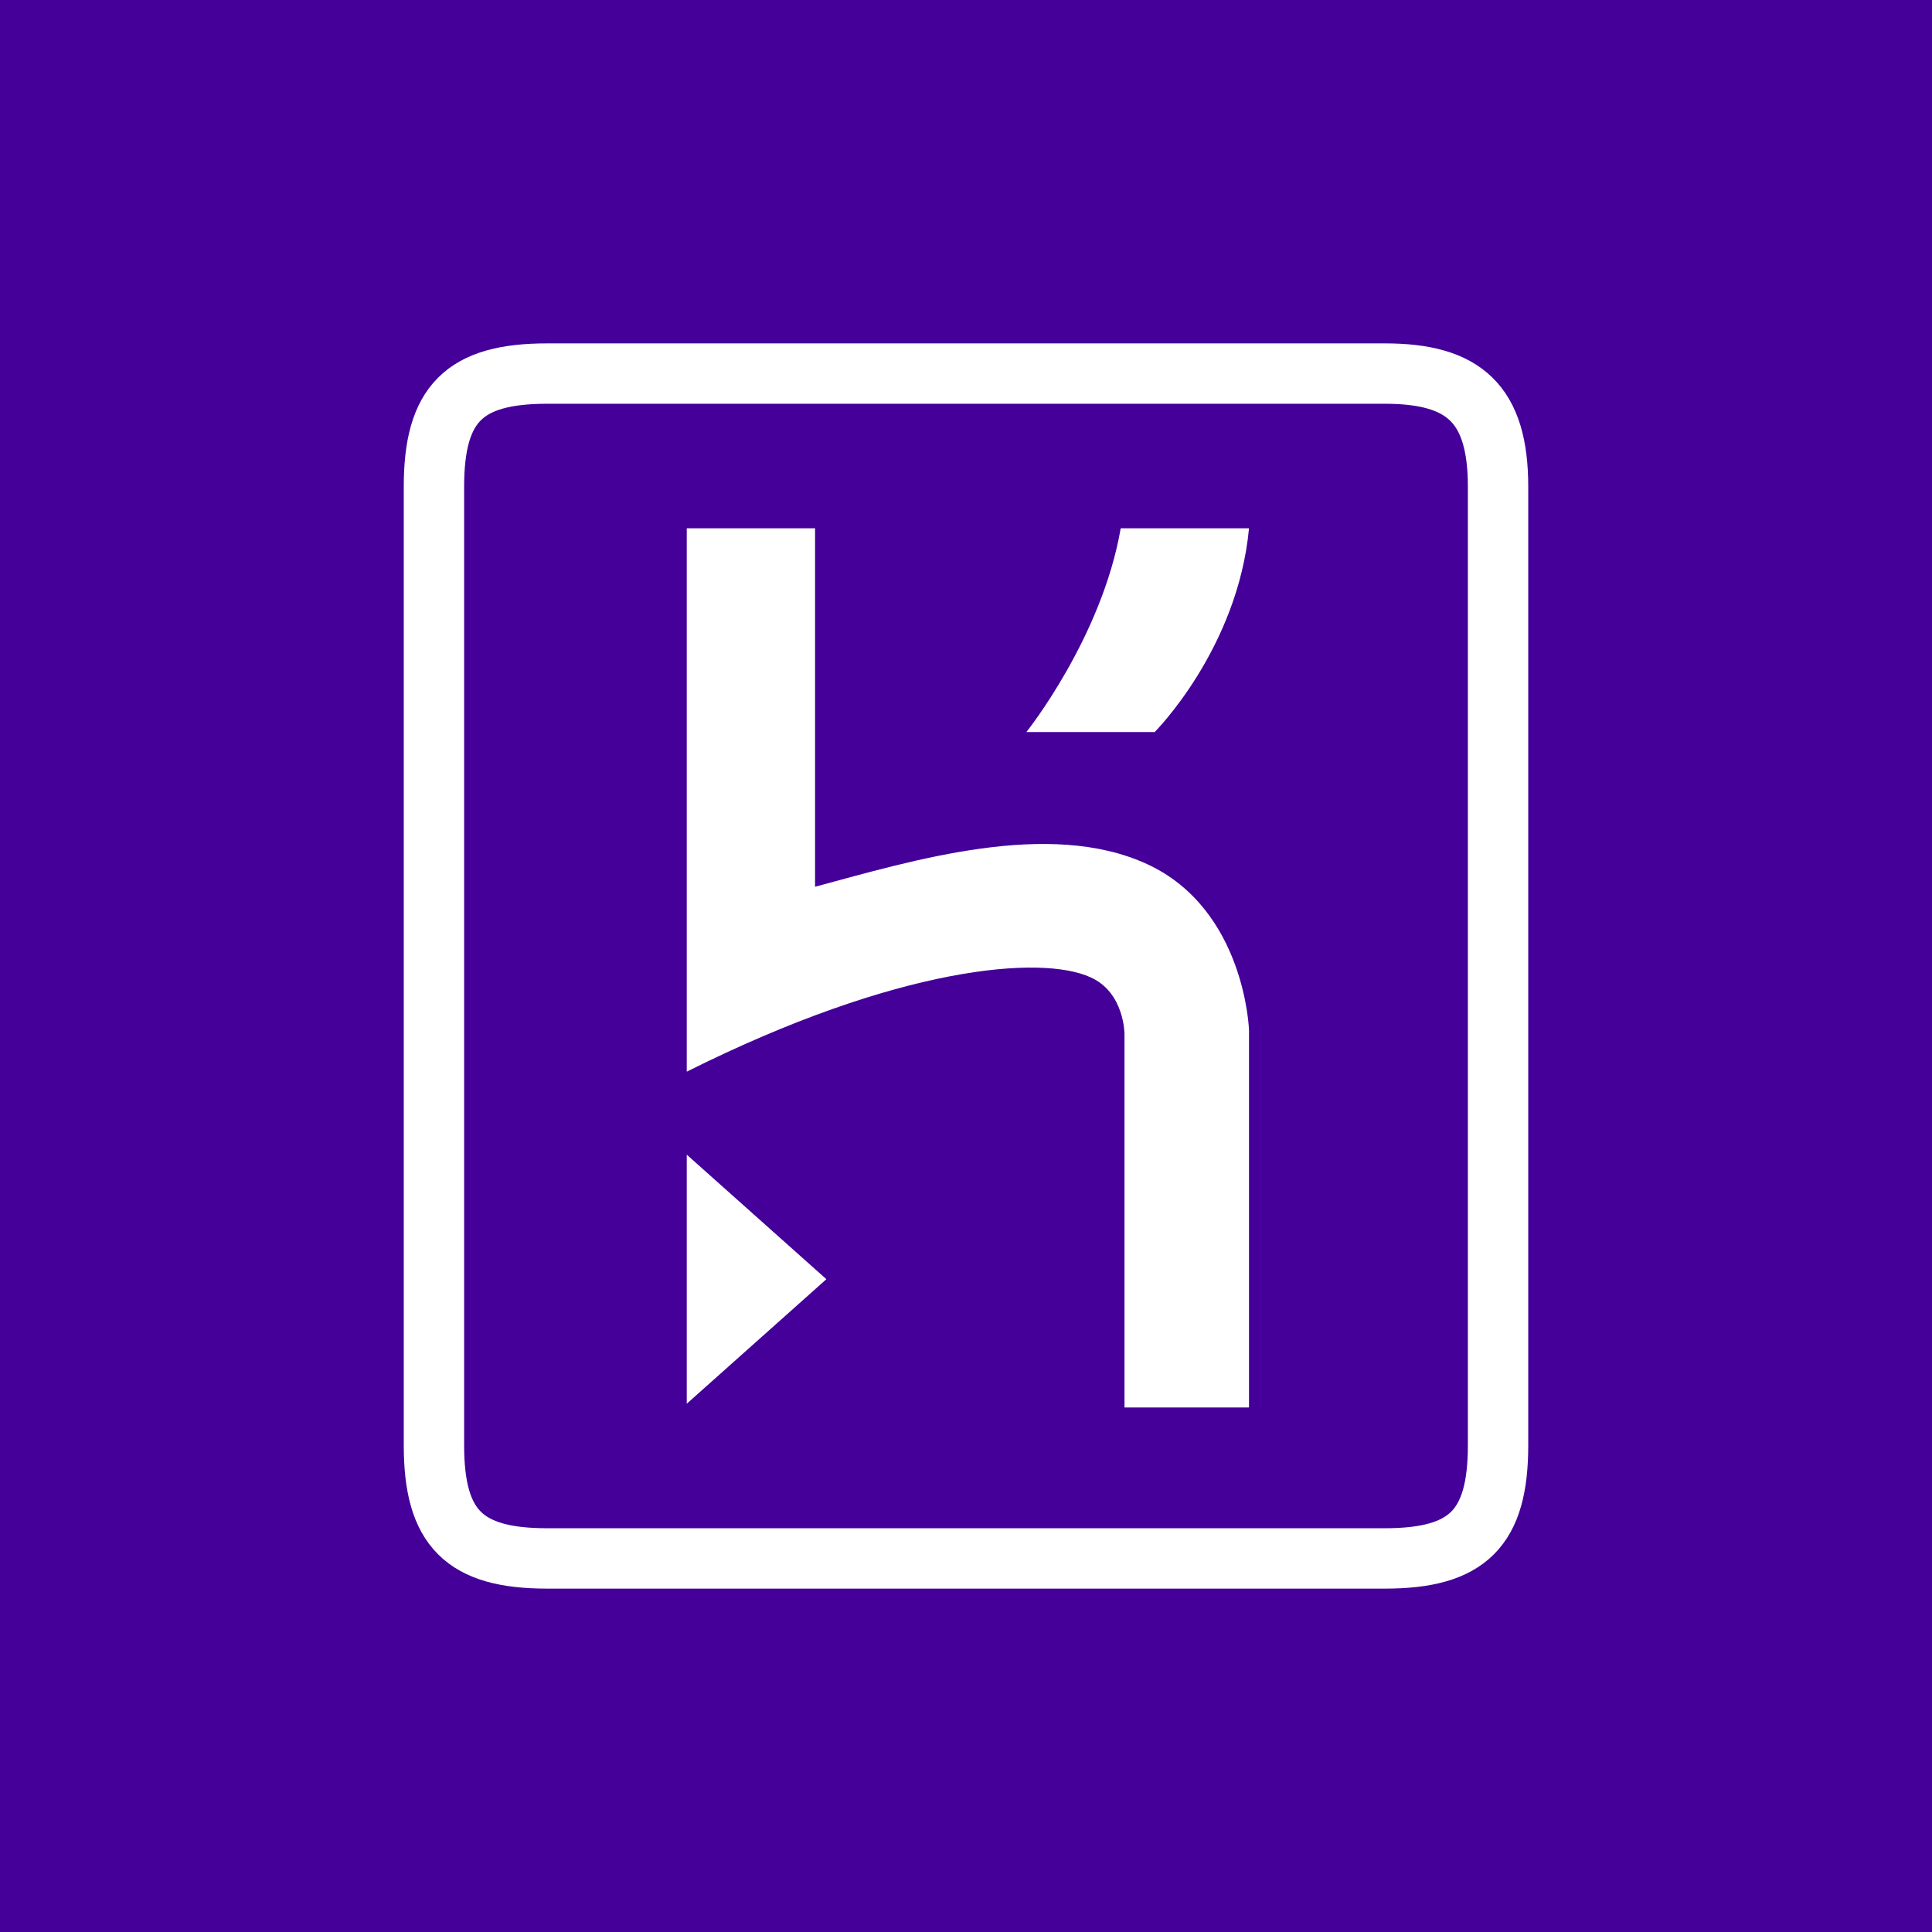
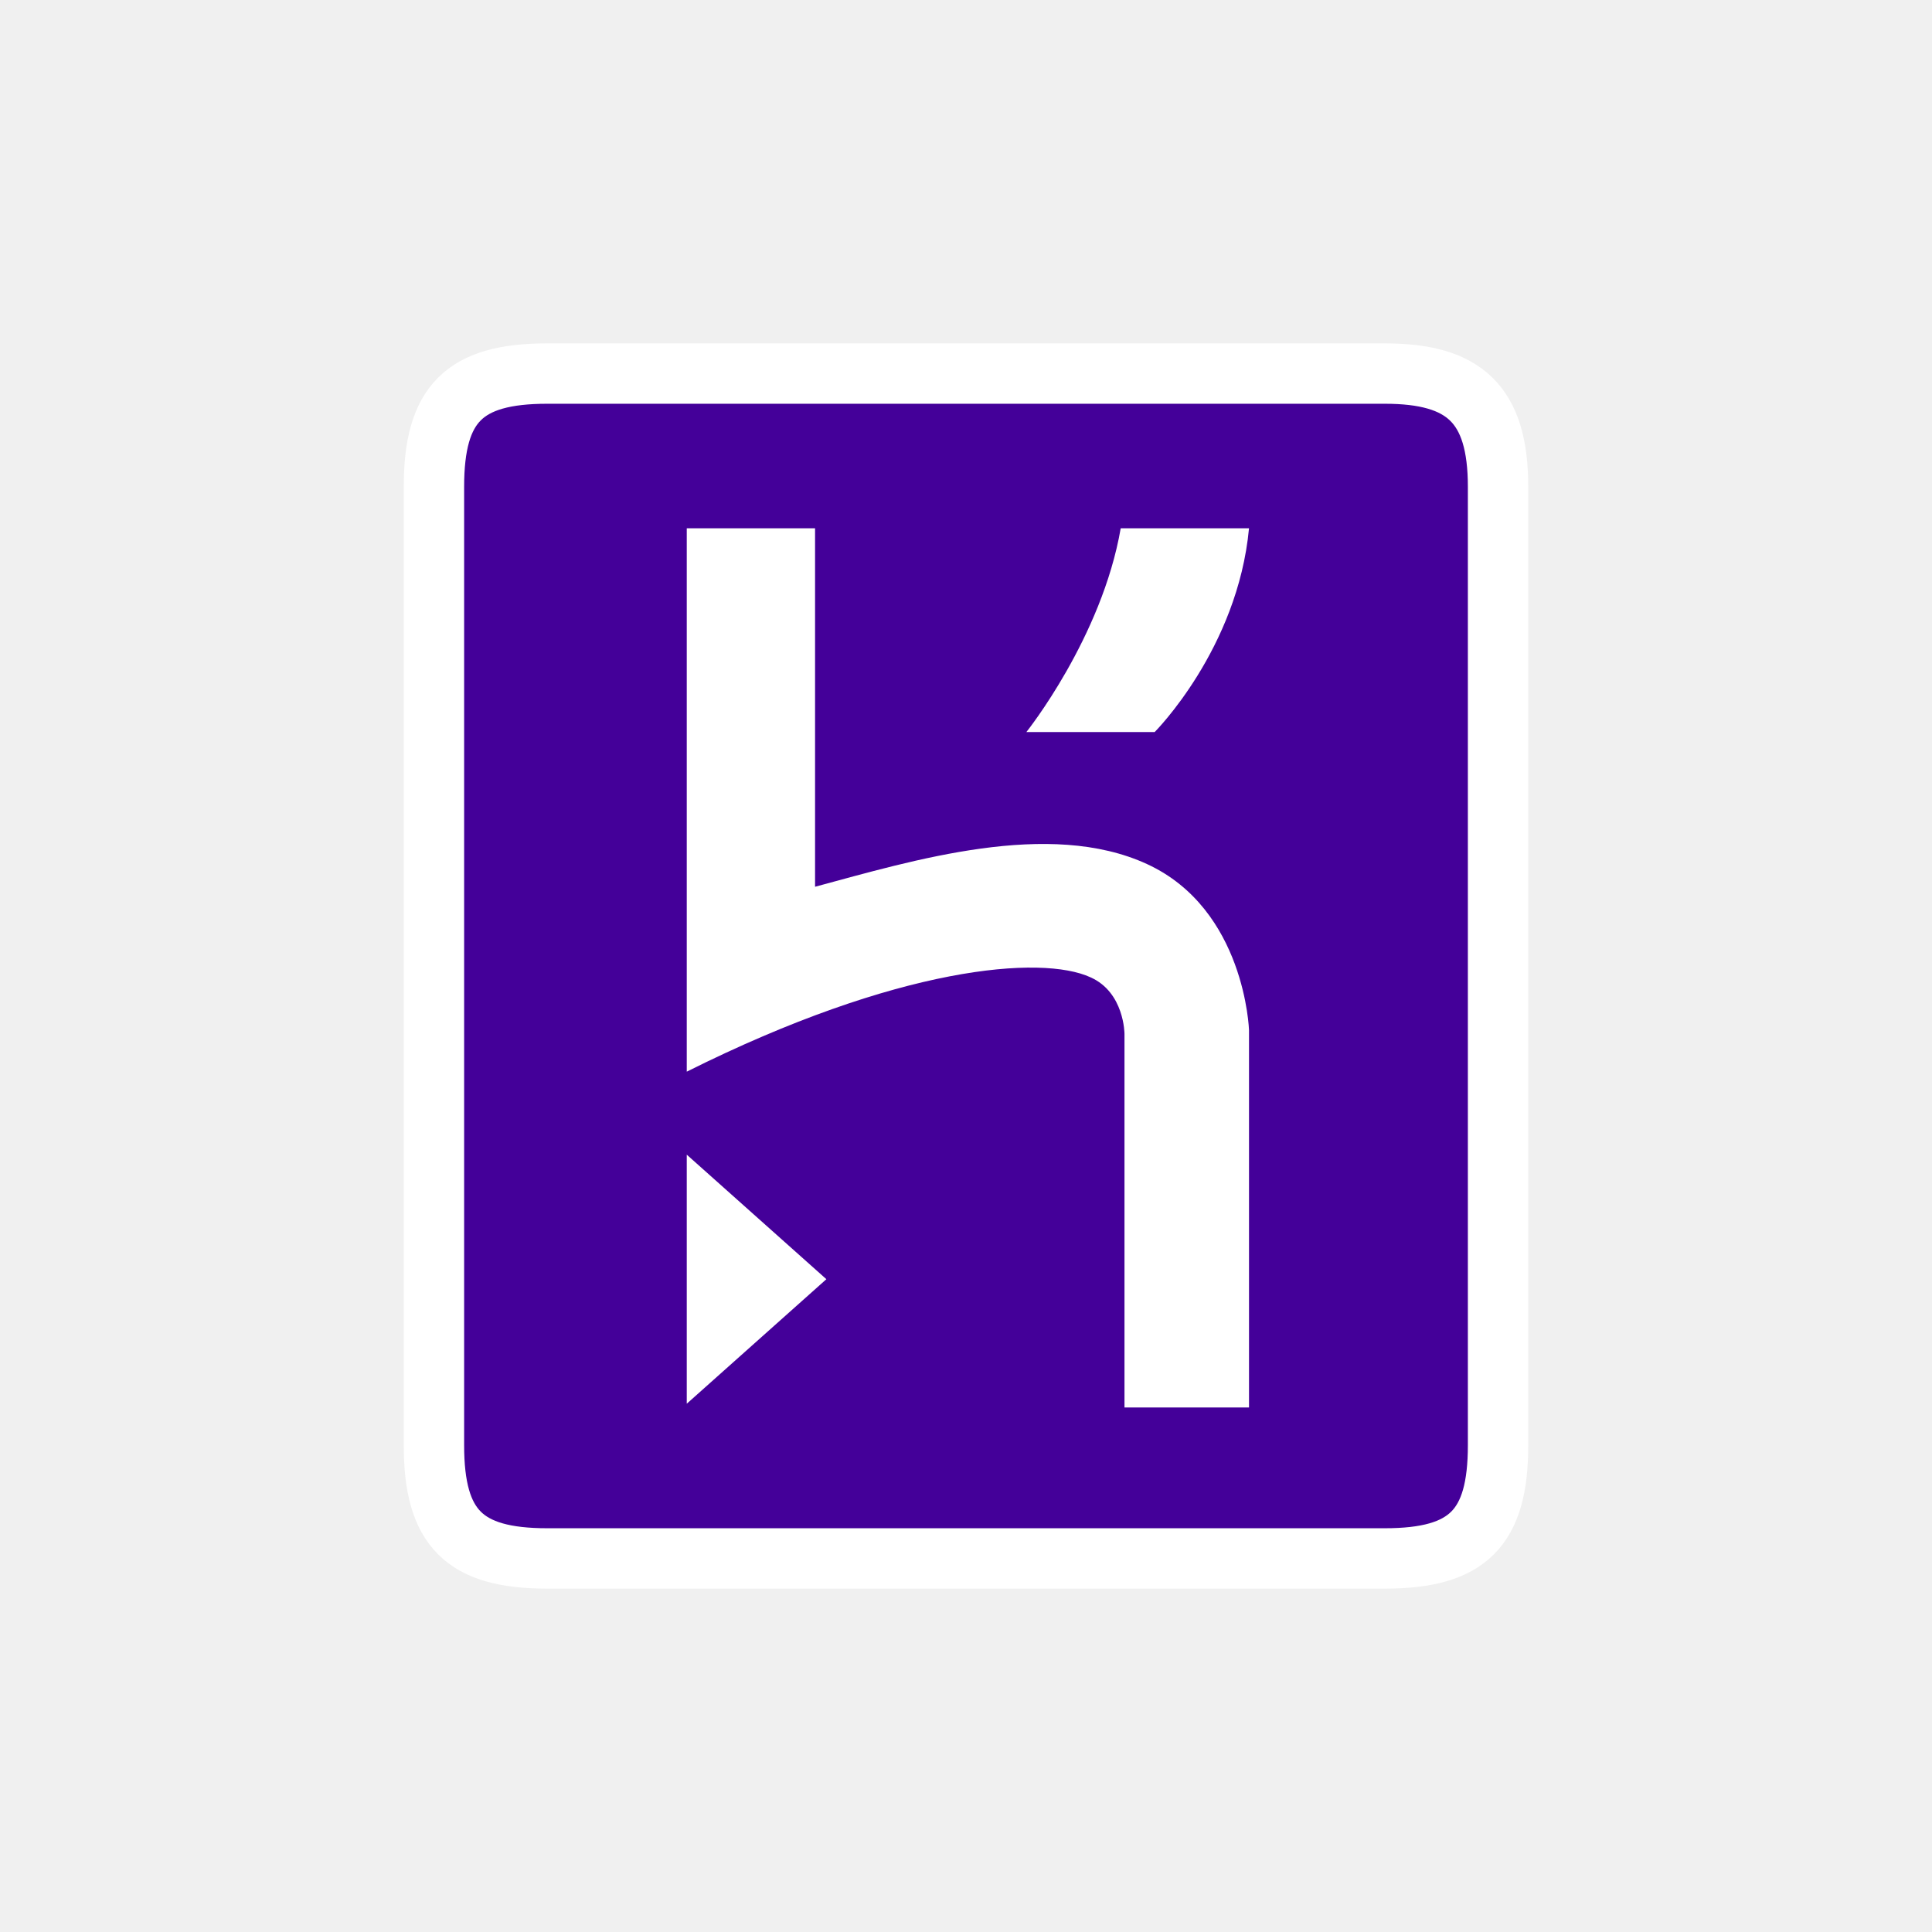
<svg xmlns="http://www.w3.org/2000/svg" aria-label="Heroku" role="img" viewBox="0 0 512 512" fill="#409">
-   <path d="m0 0H512V512H0" />
+   <path d="m0 0H512V512H0" fill="none" />
  <path d="M367 99H145c-22 0-30 8-30 30v254c0 22 8 30 30 30h222c22 0 30-8 30-30V129c0-22-9-30-30-30" stroke="#fff" stroke-width="16" />
  <path fill="#fff" d="M182 284c56-28 94-31 107-25 9 4 9 15 9 15v99h33V273s-1-32-27-44-62-1-88 6v-95h-34m124 54s22-22 25-54h-34c-5 29-25 54-25 54m-90 178l37-33-37-33" />
</svg>
